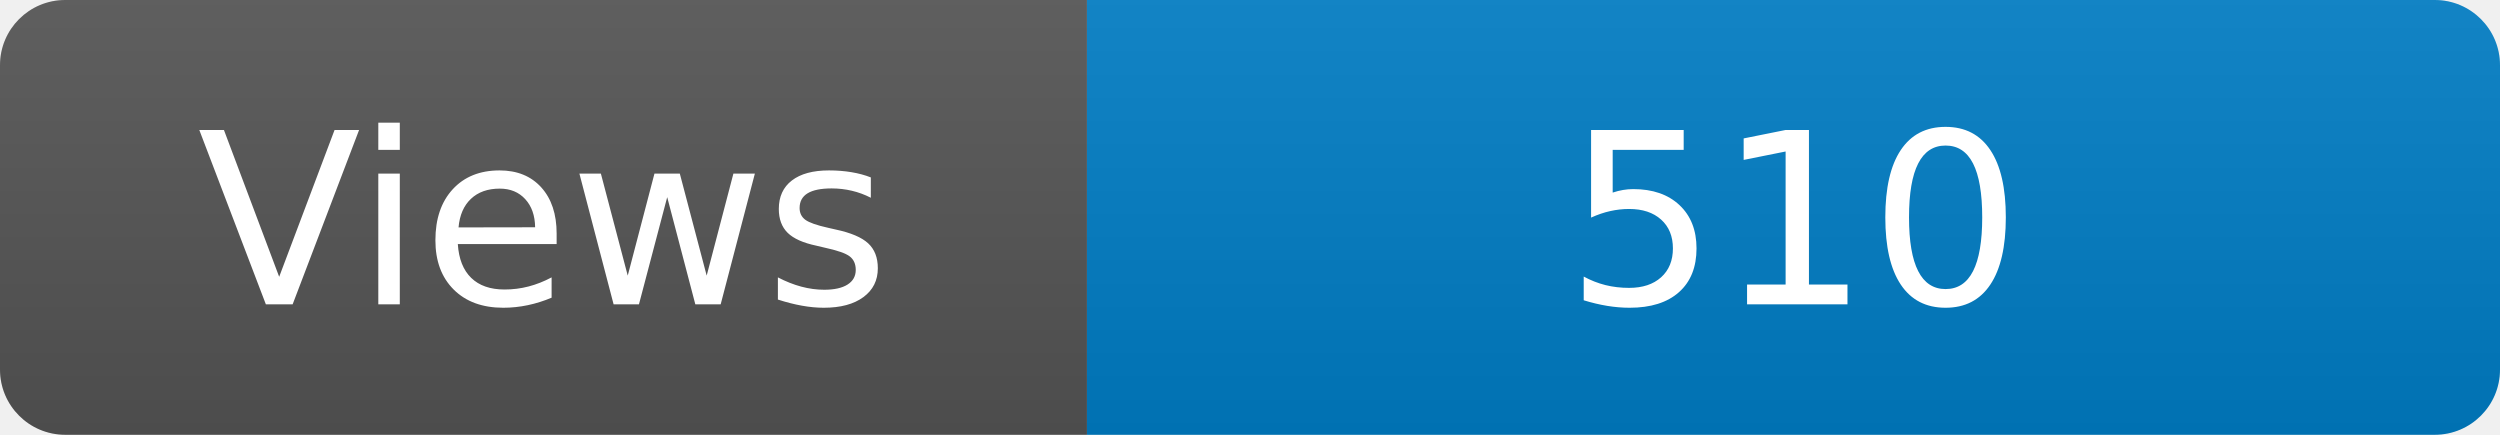
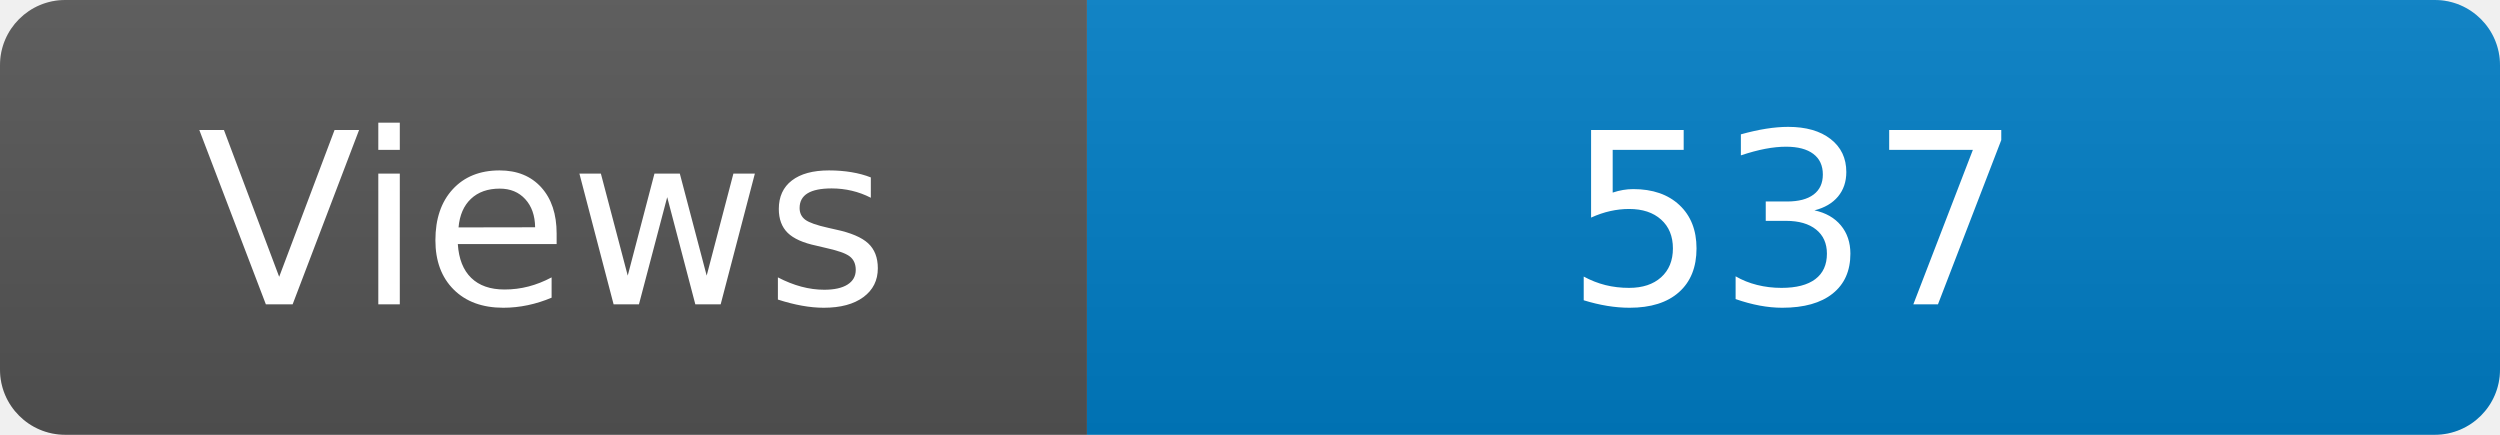
<svg xmlns="http://www.w3.org/2000/svg" width="115" height="20" role="img" aria-label="Maintained?: yes">
  <linearGradient id="s" x2="0" y2="100%">
    <stop offset="0" stop-color="#bbb" stop-opacity=".1" />
    <stop offset="1" stop-opacity=".1" />
  </linearGradient>
  <clipPath id="r">
    <rect width="115" height="20" rx="3" fill="#fff" />
  </clipPath>
  <g clip-path="url(#r)">
    <rect width="50" height="20" fill="#555" />
    <rect x="50" width="160" height="20" fill="#007ec6" />
    <rect width="115" height="20" fill="url(#s)" />
  </g>
  <g fill="#fff" text-anchor="middle" font-family="Verdana,Geneva,DejaVu Sans,sans-serif" font-size="110">
    <text x="250" y="140" transform="scale(.1)" fill="#fff">Views</text>
-     <text x="825" y="140" transform="scale(.1)" fill="#fff">510</text>
+     <text x="825" y="140" transform="scale(.1)" fill="#fff">537</text>
  </g>
</svg>
